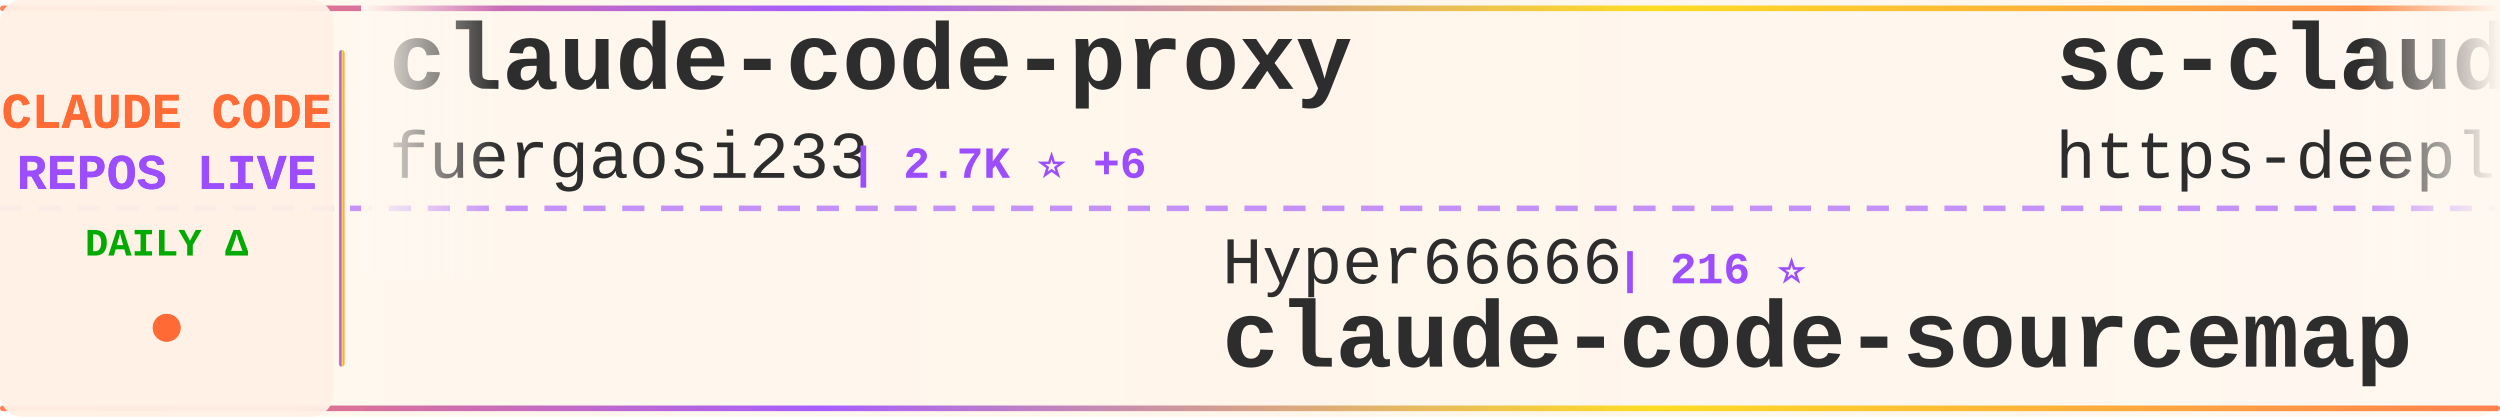
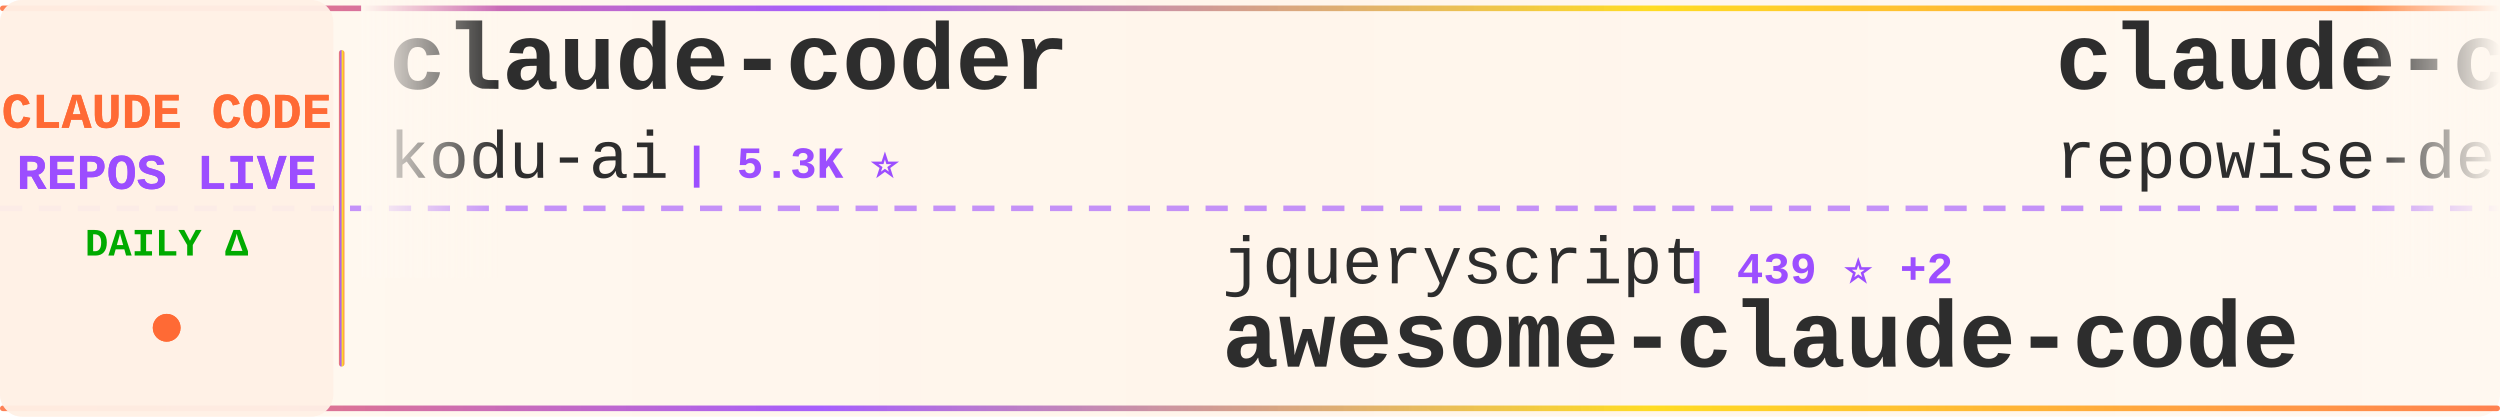
<svg xmlns="http://www.w3.org/2000/svg" width="900" height="150">
  <defs>
    <linearGradient id="tickerBg" x1="0%" y1="0%" x2="100%" y2="0%">
      <stop offset="0%" style="stop-color:#fff8f0;stop-opacity:0.98" />
      <stop offset="50%" style="stop-color:#fff5eb;stop-opacity:1" />
      <stop offset="100%" style="stop-color:#fff8f0;stop-opacity:0.98" />
    </linearGradient>
    <linearGradient id="borderGrad" x1="0%" y1="0%" x2="100%" y2="0%">
      <stop offset="0%" style="stop-color:#FF6B35;stop-opacity:0.85">
        <animate attributeName="stop-opacity" values="0.85;1;0.85" dur="2s" repeatCount="indefinite" />
      </stop>
      <stop offset="33%" style="stop-color:#9C4EFF;stop-opacity:0.9">
        <animate attributeName="stop-opacity" values="0.9;1;0.9" dur="2.2s" repeatCount="indefinite" />
      </stop>
      <stop offset="66%" style="stop-color:#FFD700;stop-opacity:0.85">
        <animate attributeName="stop-opacity" values="0.85;1;0.85" dur="1.8s" repeatCount="indefinite" />
      </stop>
      <stop offset="100%" style="stop-color:#FF6B35;stop-opacity:0.85">
        <animate attributeName="stop-opacity" values="0.85;1;0.85" dur="2s" repeatCount="indefinite" />
      </stop>
    </linearGradient>
    <filter id="textGlow">
      <feGaussianBlur stdDeviation="0.15" result="coloredBlur" />
      <feMerge>
        <feMergeNode in="coloredBlur" />
        <feMergeNode in="SourceGraphic" />
      </feMerge>
    </filter>
    <filter id="metricGlow">
      <feGaussianBlur stdDeviation="0.2" result="coloredBlur" />
      <feMerge>
        <feMergeNode in="coloredBlur" />
        <feMergeNode in="SourceGraphic" />
      </feMerge>
    </filter>
    <linearGradient id="leftFade" x1="0%" y1="0%" x2="100%" y2="0%">
      <stop offset="0%" style="stop-color:#fff8f0;stop-opacity:1" />
      <stop offset="100%" style="stop-color:#fff8f0;stop-opacity:0" />
    </linearGradient>
    <linearGradient id="rightFade" x1="0%" y1="0%" x2="100%" y2="0%">
      <stop offset="0%" style="stop-color:#fff8f0;stop-opacity:0" />
      <stop offset="100%" style="stop-color:#fff8f0;stop-opacity:1" />
    </linearGradient>
  </defs>
  <rect width="900" height="150" fill="url(#tickerBg)" rx="8" />
  <rect x="0" y="2" width="900" height="2" fill="url(#borderGrad)" rx="1" />
  <rect x="0" y="146" width="900" height="2" fill="url(#borderGrad)" rx="1" />
  <line x1="0" y1="75" x2="900" y2="75" stroke="#9C4EFF" stroke-width="2" stroke-dasharray="8 6" opacity="0.6" />
  <rect x="0" y="0" width="120" height="150" fill="#fff0e6" opacity="0.95" rx="8" />
  <text x="60" y="46" font-family="'Courier New', monospace" font-size="18" font-weight="bold" fill="#FF6B35" text-anchor="middle" filter="url(#textGlow)">
    CLAUDE CODE
  </text>
  <text x="60" y="68" font-family="'Courier New', monospace" font-size="18" font-weight="bold" fill="#9C4EFF" text-anchor="middle" filter="url(#textGlow)">
    REPOS LIVE
  </text>
  <text x="60" y="92" font-family="'Courier New', monospace" font-size="14" font-weight="bold" fill="#00aa00" text-anchor="middle">
    DAILY Δ
  </text>
  <circle cx="60" cy="118" r="5" fill="#FF6B35" filter="url(#metricGlow)">
    <animate attributeName="r" values="4;6;4" dur="1.5s" repeatCount="indefinite" />
    <animate attributeName="opacity" values="0.6;1;0.6" dur="1.5s" repeatCount="indefinite" />
  </circle>
  <rect x="122" y="18" width="2" height="114" fill="url(#borderGrad)" rx="1" />
  <clipPath id="tickerClip">
    <rect x="130" y="0" width="770" height="150" />
  </clipPath>
  <g clip-path="url(#tickerClip)">
    <g id="tickerItems">
      <animateTransform attributeName="transform" attributeType="XML" type="translate" from="0 0" to="-3000 0" dur="54s" repeatCount="indefinite" />
      <g transform="translate(0, 0)">
-         <text x="140" y="32" font-family="'Courier New', monospace" font-size="34" font-weight="bold" fill="#2d2d2d">claude-code-proxy</text>
-         <text x="140" y="64" font-family="'Courier New', monospace" font-size="24" font-weight="normal" fill="#2d2d2d" opacity="1.0">fuergaosi233</text>
-         <text x="306" y="64" font-family="'Courier New', monospace" font-size="16" font-weight="bold" fill="#9C4EFF"> | 2.7K ⭐ +6</text>
+         <text x="140" y="32" font-family="'Courier New', monospace" font-size="34" font-weight="bold" fill="#2d2d2d">claude-coder</text>
+         <text x="140" y="64" font-family="'Courier New', monospace" font-size="24" font-weight="normal" fill="#2d2d2d" opacity="1.0">kodu-ai</text>
+         <text x="246" y="64" font-family="'Courier New', monospace" font-size="16" font-weight="bold" fill="#9C4EFF"> | 5.3K ⭐</text>
      </g>
      <g transform="translate(300, 0)">
-         <text x="140" y="102" font-family="'Courier New', monospace" font-size="24" font-weight="normal" fill="#2d2d2d" opacity="1.0">Hyper66666</text>
-         <text x="282" y="102" font-family="'Courier New', monospace" font-size="16" font-weight="bold" fill="#9C4EFF"> | 216 ⭐</text>
-         <text x="140" y="132" font-family="'Courier New', monospace" font-size="34" font-weight="bold" fill="#2d2d2d">claude-code-sourcemap</text>
+         <text x="140" y="102" font-family="'Courier New', monospace" font-size="24" font-weight="normal" fill="#2d2d2d" opacity="1.0">jqueryscript</text>
+         <text x="306" y="102" font-family="'Courier New', monospace" font-size="16" font-weight="bold" fill="#9C4EFF"> | 439 ⭐ +2</text>
+         <text x="140" y="132" font-family="'Courier New', monospace" font-size="34" font-weight="bold" fill="#2d2d2d">awesome-claude-code</text>
      </g>
      <g transform="translate(600, 0)">
-         <text x="140" y="32" font-family="'Courier New', monospace" font-size="34" font-weight="bold" fill="#2d2d2d">sc-claude-code-files</text>
-         <text x="140" y="64" font-family="'Courier New', monospace" font-size="24" font-weight="normal" fill="#2d2d2d" opacity="1.0">https-deeplearning-ai</text>
-         <text x="414" y="64" font-family="'Courier New', monospace" font-size="16" font-weight="bold" fill="#9C4EFF"> | 533 ⭐</text>
+         <text x="140" y="32" font-family="'Courier New', monospace" font-size="34" font-weight="bold" fill="#2d2d2d">claude-code-prompts</text>
+         <text x="140" y="64" font-family="'Courier New', monospace" font-size="24" font-weight="normal" fill="#2d2d2d" opacity="1.0">repowise-dev</text>
+         <text x="306" y="64" font-family="'Courier New', monospace" font-size="16" font-weight="bold" fill="#9C4EFF"> | 1.1K ⭐ +1</text>
      </g>
      <g transform="translate(900, 0)">
-         <text x="140" y="102" font-family="'Courier New', monospace" font-size="24" font-weight="normal" fill="#2d2d2d" opacity="1.0">pedrohcgs</text>
-         <text x="270" y="102" font-family="'Courier New', monospace" font-size="16" font-weight="bold" fill="#9C4EFF"> | 1.3K ⭐ +2</text>
-         <text x="140" y="132" font-family="'Courier New', monospace" font-size="34" font-weight="bold" fill="#2d2d2d">claude-code-my-workflow</text>
+         <text x="140" y="102" font-family="'Courier New', monospace" font-size="24" font-weight="normal" fill="#2d2d2d" opacity="1.0">https-deeplearning-ai</text>
+         <text x="414" y="102" font-family="'Courier New', monospace" font-size="16" font-weight="bold" fill="#9C4EFF"> | 533 ⭐</text>
+         <text x="140" y="132" font-family="'Courier New', monospace" font-size="34" font-weight="bold" fill="#2d2d2d">sc-claude-code-files</text>
      </g>
      <g transform="translate(1200, 0)">
-         <text x="140" y="32" font-family="'Courier New', monospace" font-size="34" font-weight="bold" fill="#2d2d2d">how-claude-code-works</text>
-         <text x="140" y="64" font-family="'Courier New', monospace" font-size="24" font-weight="normal" fill="#2d2d2d" opacity="1.0">Windy3f3f3f3f</text>
-         <text x="318" y="64" font-family="'Courier New', monospace" font-size="16" font-weight="bold" fill="#9C4EFF"> | 2.7K ⭐ +12</text>
+         <text x="140" y="32" font-family="'Courier New', monospace" font-size="34" font-weight="bold" fill="#2d2d2d">claude-code-best-practic...</text>
+         <text x="140" y="64" font-family="'Courier New', monospace" font-size="24" font-weight="normal" fill="#2d2d2d" opacity="1.0">shanraisshan</text>
+         <text x="306" y="64" font-family="'Courier New', monospace" font-size="16" font-weight="bold" fill="#9C4EFF"> | 59.8K ⭐ +803</text>
      </g>
      <g transform="translate(1500, 0)">
-         <text x="140" y="102" font-family="'Courier New', monospace" font-size="24" font-weight="normal" fill="#2d2d2d" opacity="1.0">Maciek-roboblog</text>
-         <text x="342" y="102" font-family="'Courier New', monospace" font-size="16" font-weight="bold" fill="#9C4EFF"> | 8.3K ⭐ +11</text>
-         <text x="140" y="132" font-family="'Courier New', monospace" font-size="34" font-weight="bold" fill="#2d2d2d">Claude-Code-Usage-Monito...</text>
+         <text x="140" y="102" font-family="'Courier New', monospace" font-size="24" font-weight="normal" fill="#2d2d2d" opacity="1.0">chauncygu</text>
+         <text x="270" y="102" font-family="'Courier New', monospace" font-size="16" font-weight="bold" fill="#9C4EFF"> | 2.7K ⭐ +6</text>
+         <text x="140" y="132" font-family="'Courier New', monospace" font-size="34" font-weight="bold" fill="#2d2d2d">collection-claude-code-s...</text>
      </g>
      <g transform="translate(1800, 0)">
-         <text x="140" y="32" font-family="'Courier New', monospace" font-size="34" font-weight="bold" fill="#2d2d2d">claude-code-cheat-sheet</text>
-         <text x="140" y="64" font-family="'Courier New', monospace" font-size="24" font-weight="normal" fill="#2d2d2d" opacity="1.0">Njengah</text>
-         <text x="246" y="64" font-family="'Courier New', monospace" font-size="16" font-weight="bold" fill="#9C4EFF"> | 1.8K ⭐ +3</text>
+         <text x="140" y="32" font-family="'Courier New', monospace" font-size="34" font-weight="bold" fill="#2d2d2d">claude-code-guide</text>
+         <text x="140" y="64" font-family="'Courier New', monospace" font-size="24" font-weight="normal" fill="#2d2d2d" opacity="1.0">zebbern</text>
+         <text x="246" y="64" font-family="'Courier New', monospace" font-size="16" font-weight="bold" fill="#9C4EFF"> | 4.3K ⭐ +4</text>
      </g>
      <g transform="translate(2100, 0)">
-         <text x="140" y="102" font-family="'Courier New', monospace" font-size="24" font-weight="normal" fill="#2d2d2d" opacity="1.0">anthropics</text>
-         <text x="282" y="102" font-family="'Courier New', monospace" font-size="16" font-weight="bold" fill="#9C4EFF"> | 154.4K ⭐ +424</text>
-         <text x="140" y="132" font-family="'Courier New', monospace" font-size="34" font-weight="bold" fill="#2d2d2d">skills</text>
+         <text x="140" y="102" font-family="'Courier New', monospace" font-size="24" font-weight="normal" fill="#2d2d2d" opacity="1.0">rohitg00</text>
+         <text x="258" y="102" font-family="'Courier New', monospace" font-size="16" font-weight="bold" fill="#9C4EFF"> | 2.2K ⭐ +18</text>
+         <text x="140" y="132" font-family="'Courier New', monospace" font-size="34" font-weight="bold" fill="#2d2d2d">awesome-claude-code-tool...</text>
      </g>
      <g transform="translate(2400, 0)">
-         <text x="140" y="32" font-family="'Courier New', monospace" font-size="34" font-weight="bold" fill="#2d2d2d">collection-claude-code-s...</text>
-         <text x="140" y="64" font-family="'Courier New', monospace" font-size="24" font-weight="normal" fill="#2d2d2d" opacity="1.0">chauncygu</text>
-         <text x="270" y="64" font-family="'Courier New', monospace" font-size="16" font-weight="bold" fill="#9C4EFF"> | 2.7K ⭐ +5</text>
+         <text x="140" y="32" font-family="'Courier New', monospace" font-size="34" font-weight="bold" fill="#2d2d2d">claude-code-from-scratch</text>
+         <text x="140" y="64" font-family="'Courier New', monospace" font-size="24" font-weight="normal" fill="#2d2d2d" opacity="1.0">Windy3f3f3f3f</text>
+         <text x="318" y="64" font-family="'Courier New', monospace" font-size="16" font-weight="bold" fill="#9C4EFF"> | 1.5K ⭐ +8</text>
      </g>
      <g transform="translate(2700, 0)">
-         <text x="140" y="102" font-family="'Courier New', monospace" font-size="24" font-weight="normal" fill="#2d2d2d" opacity="1.0">ponponon</text>
-         <text x="258" y="102" font-family="'Courier New', monospace" font-size="16" font-weight="bold" fill="#9C4EFF"> | 2.3K ⭐ +2</text>
-         <text x="140" y="132" font-family="'Courier New', monospace" font-size="34" font-weight="bold" fill="#2d2d2d">claude_code_src</text>
+         <text x="140" y="102" font-family="'Courier New', monospace" font-size="24" font-weight="normal" fill="#2d2d2d" opacity="1.0">fuergaosi233</text>
+         <text x="306" y="102" font-family="'Courier New', monospace" font-size="16" font-weight="bold" fill="#9C4EFF"> | 2.7K ⭐ +5</text>
+         <text x="140" y="132" font-family="'Courier New', monospace" font-size="34" font-weight="bold" fill="#2d2d2d">claude-code-proxy</text>
      </g>
      <g transform="translate(3000, 0)">
-         <text x="140" y="32" font-family="'Courier New', monospace" font-size="34" font-weight="bold" fill="#2d2d2d">claude-code-proxy</text>
-         <text x="140" y="64" font-family="'Courier New', monospace" font-size="24" font-weight="normal" fill="#2d2d2d" opacity="1.0">fuergaosi233</text>
-         <text x="306" y="64" font-family="'Courier New', monospace" font-size="16" font-weight="bold" fill="#9C4EFF"> | 2.7K ⭐ +6</text>
+         <text x="140" y="32" font-family="'Courier New', monospace" font-size="34" font-weight="bold" fill="#2d2d2d">claude-coder</text>
+         <text x="140" y="64" font-family="'Courier New', monospace" font-size="24" font-weight="normal" fill="#2d2d2d" opacity="1.0">kodu-ai</text>
+         <text x="246" y="64" font-family="'Courier New', monospace" font-size="16" font-weight="bold" fill="#9C4EFF"> | 5.3K ⭐</text>
      </g>
      <g transform="translate(3300, 0)">
-         <text x="140" y="102" font-family="'Courier New', monospace" font-size="24" font-weight="normal" fill="#2d2d2d" opacity="1.0">Hyper66666</text>
-         <text x="282" y="102" font-family="'Courier New', monospace" font-size="16" font-weight="bold" fill="#9C4EFF"> | 216 ⭐</text>
-         <text x="140" y="132" font-family="'Courier New', monospace" font-size="34" font-weight="bold" fill="#2d2d2d">claude-code-sourcemap</text>
+         <text x="140" y="102" font-family="'Courier New', monospace" font-size="24" font-weight="normal" fill="#2d2d2d" opacity="1.0">jqueryscript</text>
+         <text x="306" y="102" font-family="'Courier New', monospace" font-size="16" font-weight="bold" fill="#9C4EFF"> | 439 ⭐ +2</text>
+         <text x="140" y="132" font-family="'Courier New', monospace" font-size="34" font-weight="bold" fill="#2d2d2d">awesome-claude-code</text>
      </g>
      <g transform="translate(3600, 0)">
-         <text x="140" y="32" font-family="'Courier New', monospace" font-size="34" font-weight="bold" fill="#2d2d2d">sc-claude-code-files</text>
-         <text x="140" y="64" font-family="'Courier New', monospace" font-size="24" font-weight="normal" fill="#2d2d2d" opacity="1.0">https-deeplearning-ai</text>
-         <text x="414" y="64" font-family="'Courier New', monospace" font-size="16" font-weight="bold" fill="#9C4EFF"> | 533 ⭐</text>
+         <text x="140" y="32" font-family="'Courier New', monospace" font-size="34" font-weight="bold" fill="#2d2d2d">claude-code-prompts</text>
+         <text x="140" y="64" font-family="'Courier New', monospace" font-size="24" font-weight="normal" fill="#2d2d2d" opacity="1.0">repowise-dev</text>
+         <text x="306" y="64" font-family="'Courier New', monospace" font-size="16" font-weight="bold" fill="#9C4EFF"> | 1.1K ⭐ +1</text>
      </g>
      <g transform="translate(3900, 0)">
-         <text x="140" y="102" font-family="'Courier New', monospace" font-size="24" font-weight="normal" fill="#2d2d2d" opacity="1.0">pedrohcgs</text>
-         <text x="270" y="102" font-family="'Courier New', monospace" font-size="16" font-weight="bold" fill="#9C4EFF"> | 1.3K ⭐ +2</text>
-         <text x="140" y="132" font-family="'Courier New', monospace" font-size="34" font-weight="bold" fill="#2d2d2d">claude-code-my-workflow</text>
+         <text x="140" y="102" font-family="'Courier New', monospace" font-size="24" font-weight="normal" fill="#2d2d2d" opacity="1.0">https-deeplearning-ai</text>
+         <text x="414" y="102" font-family="'Courier New', monospace" font-size="16" font-weight="bold" fill="#9C4EFF"> | 533 ⭐</text>
+         <text x="140" y="132" font-family="'Courier New', monospace" font-size="34" font-weight="bold" fill="#2d2d2d">sc-claude-code-files</text>
      </g>
    </g>
  </g>
  <rect x="130" y="0" width="50" height="100" fill="url(#leftFade)" />
  <rect x="850" y="0" width="50" height="100" fill="url(#rightFade)" />
</svg>
